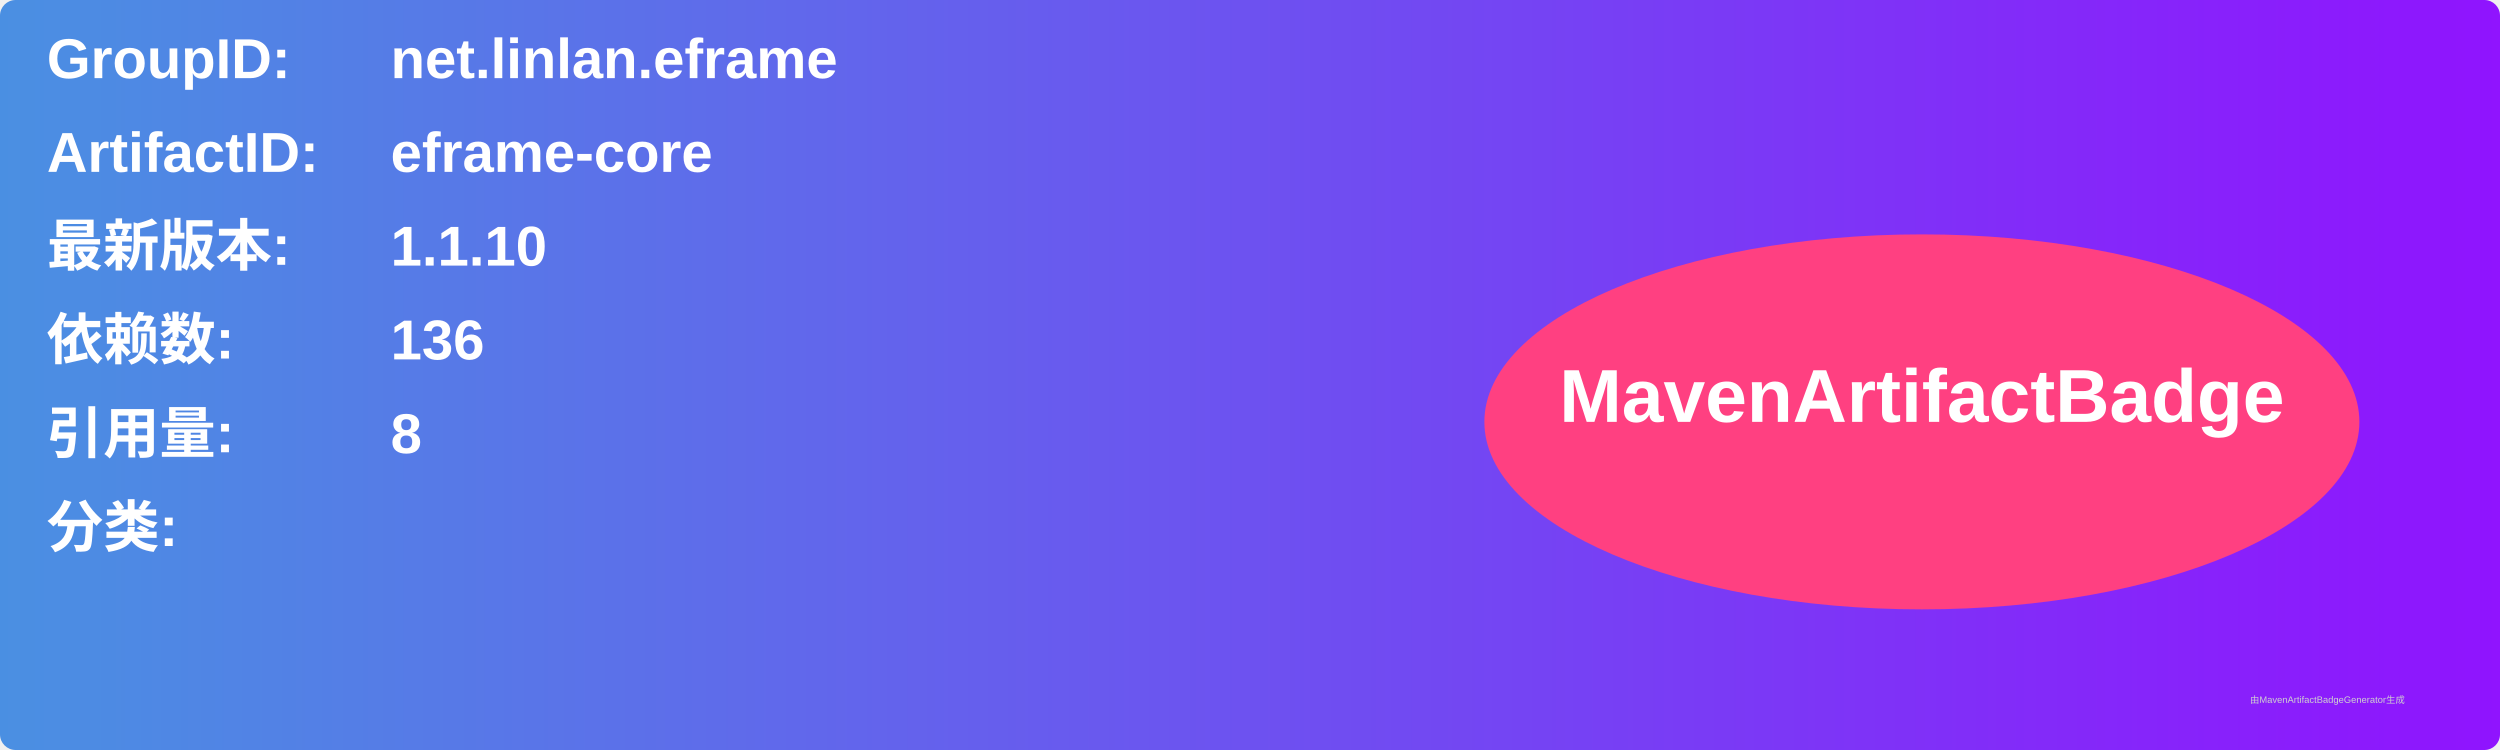
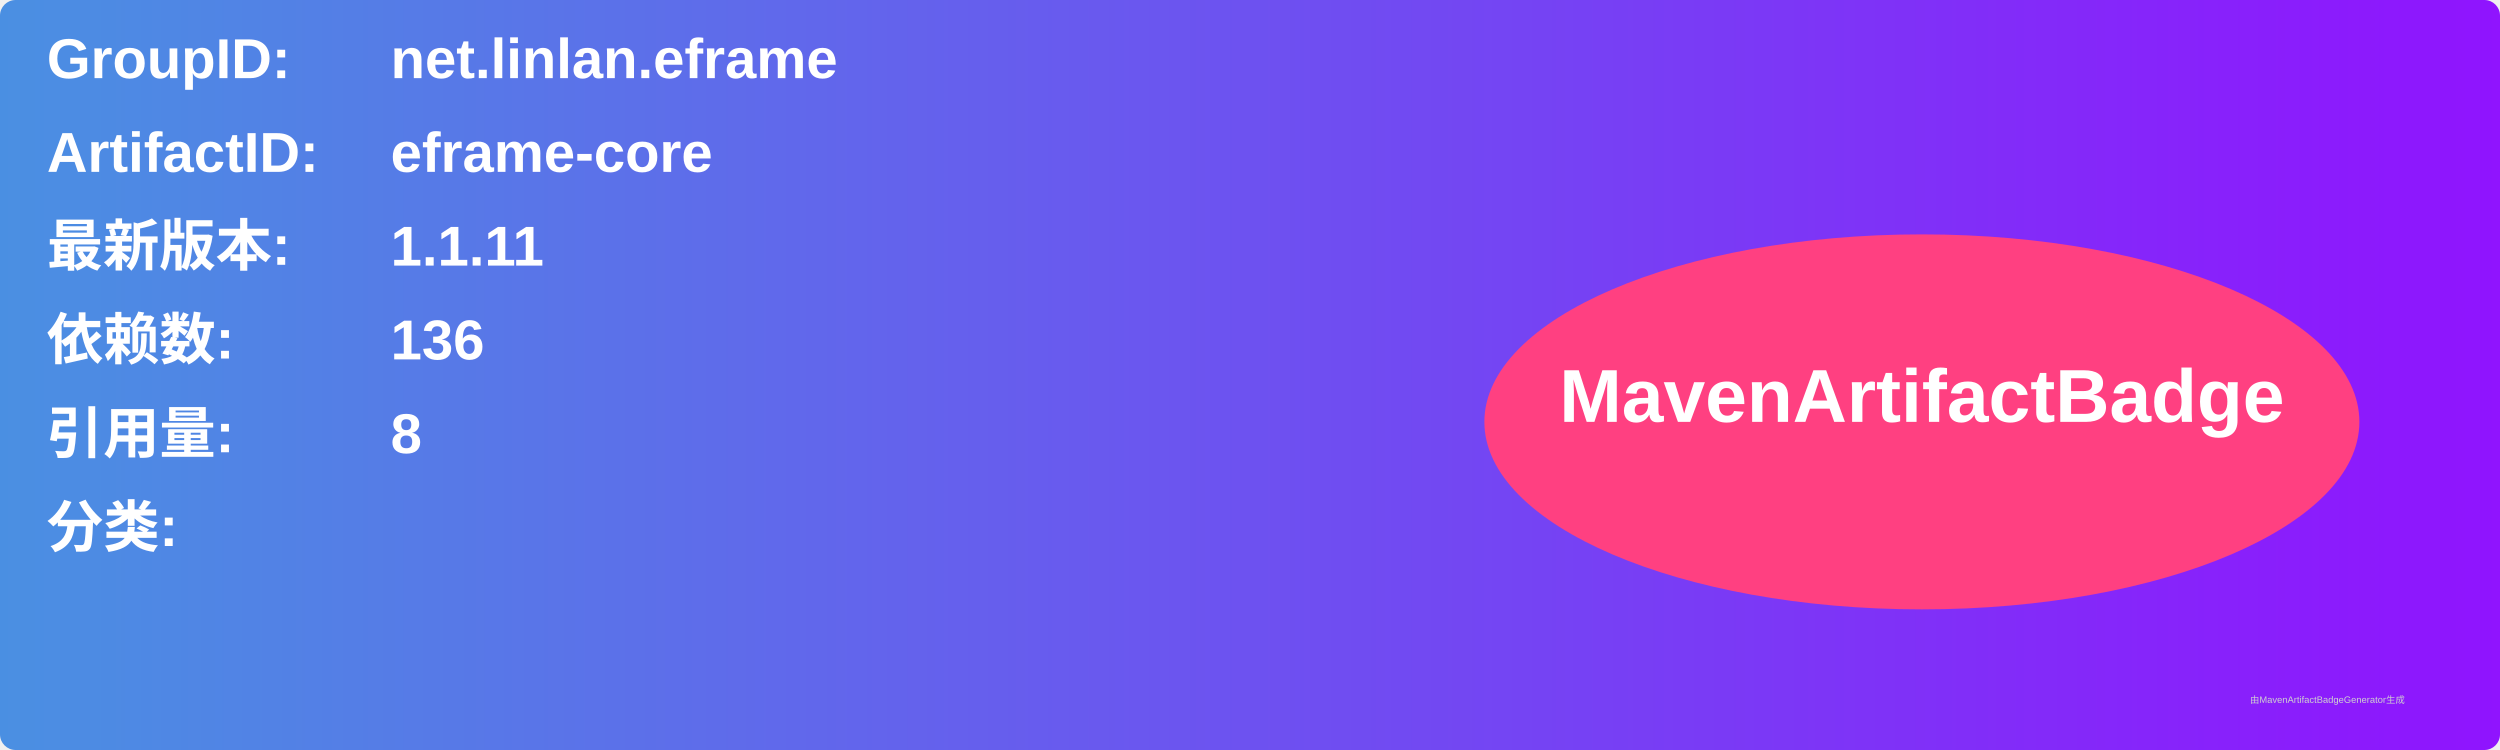
<svg xmlns="http://www.w3.org/2000/svg" width="800" height="240" viewBox="0 0 800 240">
  <linearGradient id="grad" x1="0%" y1="0%" x2="100%" y2="0%">
    <stop offset="0%" stop-color="#4a90e2" />
    <stop offset="100%" stop-color="#9013fe" />
  </linearGradient>
  <rect width="100%" height="100%" rx="5" ry="5" fill="url(#grad)" />
  <g transform="translate(15, 15)">
    <text x="0" y="10" font-family="Arial" font-size="18" fill="white" font-weight="bold" width="260">GroupID:</text>
    <text x="110" y="10" font-family="Arial" font-size="18" fill="white" font-weight="bold" width="460">net.linlan.eframe</text>
    <text x="0" y="40" font-family="Arial" font-size="18" fill="white" font-weight="bold" width="260">ArtifactID:</text>
    <text x="110" y="40" font-family="Arial" font-size="18" fill="white" font-weight="bold" width="460">eframe-core</text>
    <text x="0" y="70" font-family="Arial" font-size="18" fill="white" font-weight="bold">最新版本:</text>
    <text x="110" y="70" font-family="Arial" font-size="18" fill="white" font-weight="bold">
-       <tspan font-weight="bold">1.1.10</tspan>
+       <tspan font-weight="bold">1.1.11</tspan>
    </text>
    <text x="0" y="100" font-family="Arial" font-size="18" fill="white" font-weight="bold">依赖数: </text>
    <text x="110" y="100" font-family="Arial" font-size="18" fill="white">
      <tspan font-weight="bold">136</tspan>
    </text>
    <text x="0" y="130" font-family="Arial" font-size="18" fill="white" font-weight="bold">引用量: </text>
    <text x="110" y="130" font-family="Arial" font-size="18" fill="white">
      <tspan font-weight="bold">8</tspan>
    </text>
    <text x="0" y="160" font-family="Arial" font-size="18" fill="white" font-weight="bold">分类:</text>
    <text x="10" y="190" font-family="Arial" font-size="10" fill="white">
      <tspan font-weight="bold" />
    </text>
    <ellipse cx="600" cy="120" rx="140" ry="60" fill="#ff4081" />
    <text x="600" y="120" text-anchor="middle" font-family="Arial" font-size="24" fill="white" font-weight="bold">MavenArtifactBadge</text>
  </g>
  <text x="720" y="225" font-family="Arial" font-size="3" fill="#d0d0d0">由MavenArtifactBadgeGenerator生成</text>
</svg>
